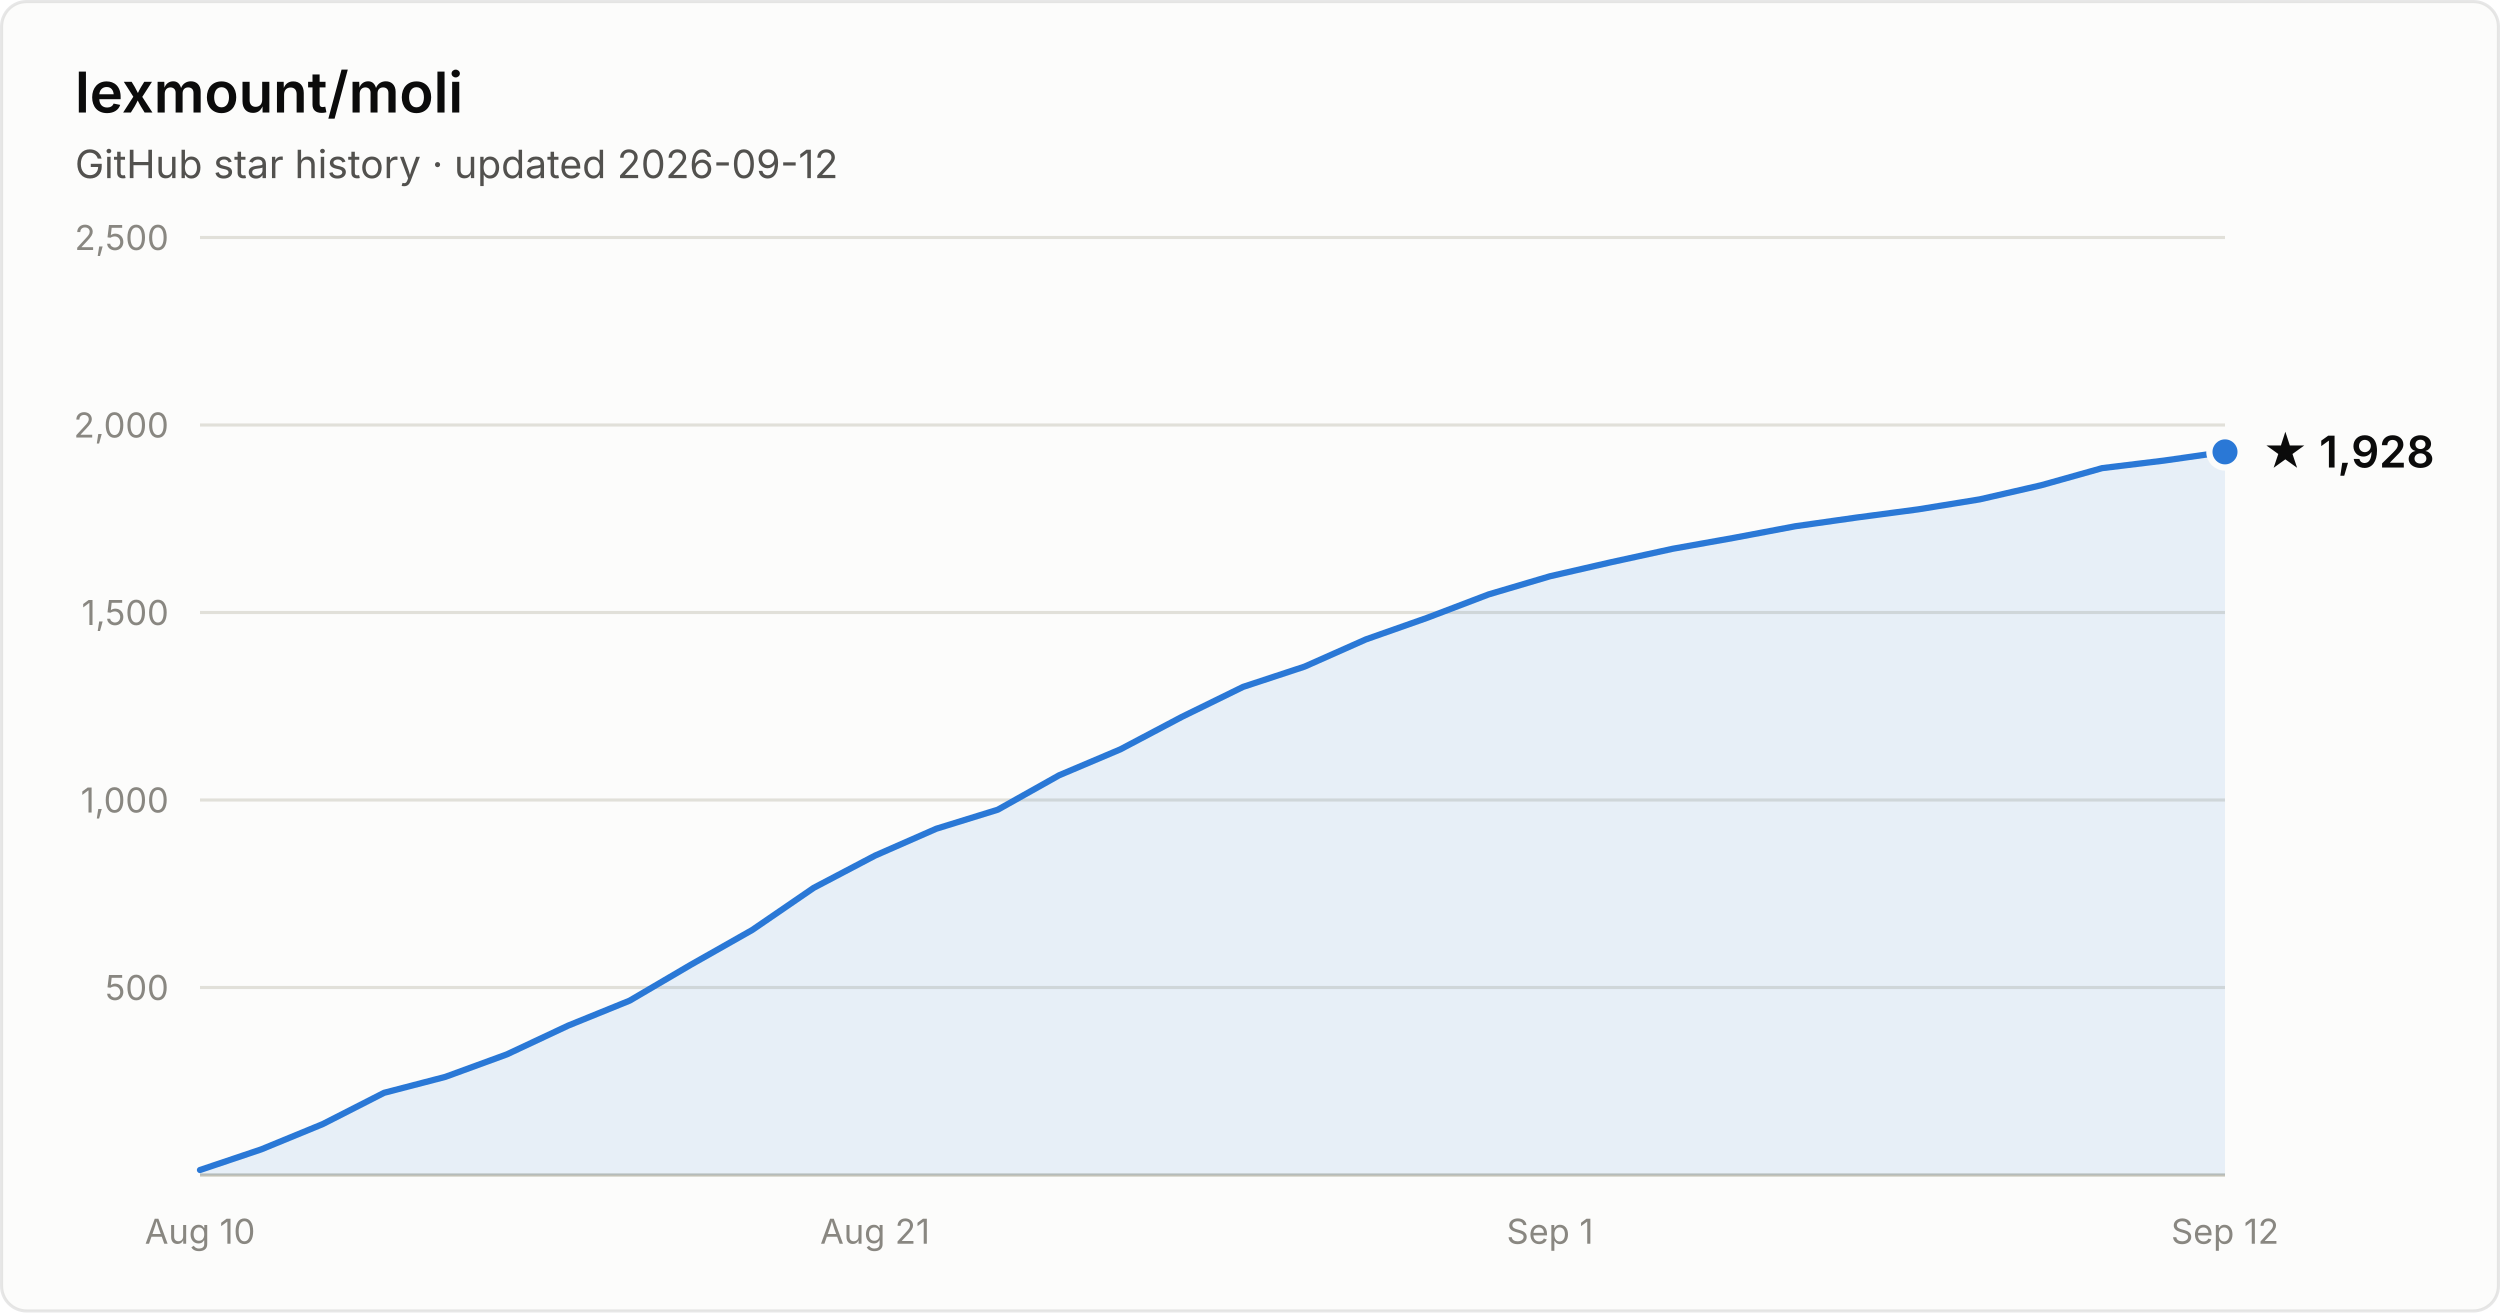
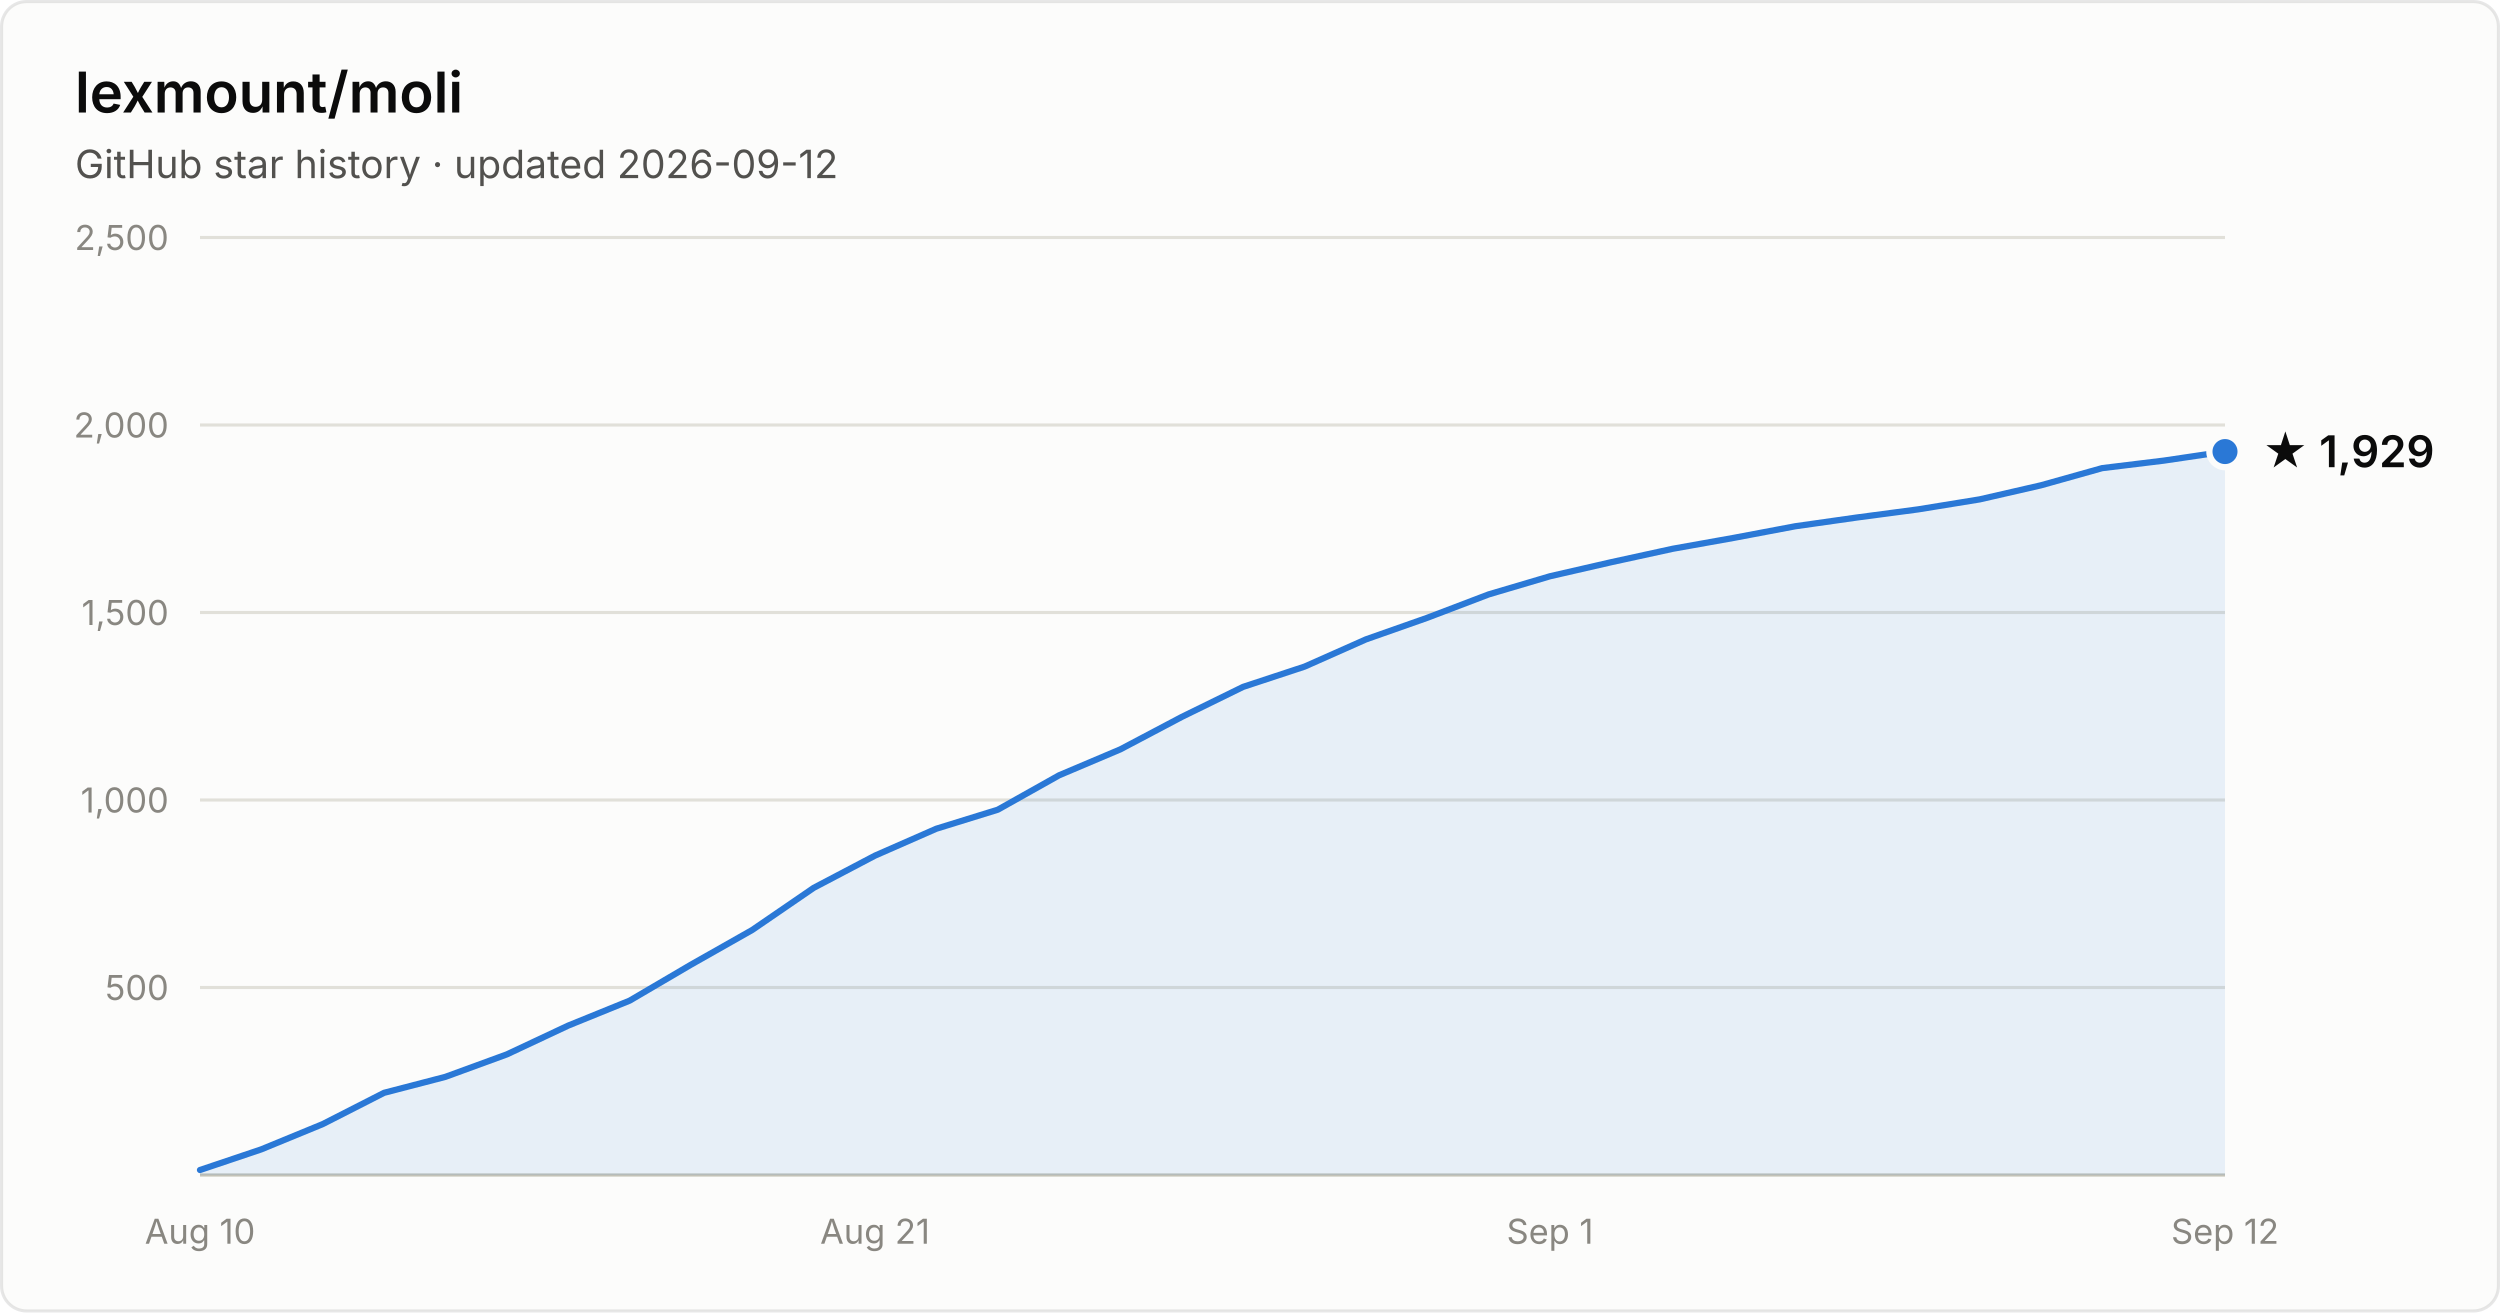
- <svg xmlns="http://www.w3.org/2000/svg" width="800" height="420" viewBox="0 0 800 420" font-family="system-ui, -apple-system, Segoe UI, sans-serif" role="img" aria-label="Star history of lexmount/moli: 1,928 stars as of 2026-09-12">
+ <svg xmlns="http://www.w3.org/2000/svg" width="800" height="420" viewBox="0 0 800 420" font-family="system-ui, -apple-system, Segoe UI, sans-serif" role="img" aria-label="Star history of lexmount/moli: 1,929 stars as of 2026-09-12">
  <rect x="0.5" y="0.5" width="799" height="419" rx="8" fill="#fcfcfb" stroke="rgba(11,11,11,0.10)" />
  <text x="24" y="36" fill="#0b0b0b" font-size="18" font-weight="600">lexmount/moli</text>
  <text x="24" y="57" fill="#52514e" font-size="12.5">GitHub star history · updated 2026-09-12</text>
  <line x1="64" y1="316.0" x2="712" y2="316.0" stroke="#e1e0d9" stroke-width="1" />
  <text x="54" y="320.0" text-anchor="end" fill="#898781" font-size="11" style="font-variant-numeric:tabular-nums">500</text>
  <line x1="64" y1="256.0" x2="712" y2="256.0" stroke="#e1e0d9" stroke-width="1" />
  <text x="54" y="260.0" text-anchor="end" fill="#898781" font-size="11" style="font-variant-numeric:tabular-nums">1,000</text>
  <line x1="64" y1="196.0" x2="712" y2="196.0" stroke="#e1e0d9" stroke-width="1" />
  <text x="54" y="200.0" text-anchor="end" fill="#898781" font-size="11" style="font-variant-numeric:tabular-nums">1,500</text>
  <line x1="64" y1="136.0" x2="712" y2="136.0" stroke="#e1e0d9" stroke-width="1" />
  <text x="54" y="140.0" text-anchor="end" fill="#898781" font-size="11" style="font-variant-numeric:tabular-nums">2,000</text>
  <line x1="64" y1="76.0" x2="712" y2="76.0" stroke="#e1e0d9" stroke-width="1" />
  <text x="54" y="80.0" text-anchor="end" fill="#898781" font-size="11" style="font-variant-numeric:tabular-nums">2,500</text>
  <line x1="64" y1="376" x2="712" y2="376" stroke="#c3c2b7" stroke-width="1" />
  <text x="64.0" y="398" text-anchor="middle" fill="#898781" font-size="11" style="font-variant-numeric:tabular-nums">Aug 10</text>
  <text x="280.0" y="398" text-anchor="middle" fill="#898781" font-size="11" style="font-variant-numeric:tabular-nums">Aug 21</text>
  <text x="496.0" y="398" text-anchor="middle" fill="#898781" font-size="11" style="font-variant-numeric:tabular-nums">Sep 1</text>
  <text x="712.0" y="398" text-anchor="middle" fill="#898781" font-size="11" style="font-variant-numeric:tabular-nums">Sep 12</text>
-   <path d="M64.0 374.4 L83.6 367.8 L103.3 359.7 L122.9 349.7 L142.5 344.6 L162.2 337.4 L181.8 328.2 L201.5 320.2 L221.1 308.7 L240.7 297.6 L260.4 284.1 L280.0 273.8 L299.6 265.2 L319.3 259.1 L338.9 248.1 L358.5 239.8 L378.2 229.4 L397.8 219.8 L417.5 213.3 L437.1 204.6 L456.7 197.7 L476.4 190.2 L496.0 184.4 L515.6 179.9 L535.3 175.6 L554.9 172.1 L574.5 168.4 L594.2 165.6 L613.8 163.0 L633.5 159.8 L653.1 155.3 L672.7 149.8 L692.4 147.4 L712.0 144.6 L712.0 376 L64.0 376 Z" fill="#2a78d6" fill-opacity="0.1" />
-   <path d="M64.0 374.4 L83.6 367.8 L103.3 359.7 L122.9 349.7 L142.5 344.6 L162.2 337.4 L181.8 328.2 L201.5 320.2 L221.1 308.7 L240.7 297.6 L260.4 284.1 L280.0 273.8 L299.6 265.2 L319.3 259.1 L338.9 248.1 L358.5 239.8 L378.2 229.4 L397.8 219.8 L417.5 213.3 L437.1 204.6 L456.7 197.7 L476.4 190.2 L496.0 184.4 L515.6 179.9 L535.3 175.6 L554.9 172.1 L574.5 168.4 L594.2 165.6 L613.8 163.0 L633.5 159.8 L653.1 155.3 L672.7 149.8 L692.4 147.4 L712.0 144.6" fill="none" stroke="#2a78d6" stroke-width="2" stroke-linejoin="round" stroke-linecap="round" />
-   <circle cx="712.0" cy="144.6" r="5" fill="#2a78d6" stroke="#fcfcfb" stroke-width="2" />
-   <text x="724.0" y="149.6" fill="#0b0b0b" font-size="14" font-weight="600">★ 1,928</text>
+   <path d="M64.0 374.4 L83.6 367.8 L103.3 359.7 L122.9 349.7 L142.5 344.6 L162.2 337.4 L181.8 328.2 L201.5 320.2 L221.1 308.7 L240.7 297.6 L260.4 284.1 L280.0 273.8 L299.6 265.2 L319.3 259.1 L338.9 248.1 L358.5 239.8 L378.2 229.4 L397.8 219.8 L417.5 213.3 L437.1 204.6 L456.7 197.7 L476.4 190.2 L496.0 184.4 L515.6 179.9 L535.3 175.6 L554.9 172.1 L574.5 168.4 L594.2 165.6 L613.8 163.0 L633.5 159.8 L653.1 155.3 L672.7 149.8 L692.4 147.4 L712.0 144.5 L712.0 376 L64.0 376 Z" fill="#2a78d6" fill-opacity="0.1" />
+   <path d="M64.0 374.4 L83.6 367.8 L103.3 359.7 L122.9 349.7 L142.5 344.6 L162.2 337.4 L181.8 328.2 L201.5 320.2 L221.1 308.7 L240.7 297.6 L260.4 284.1 L280.0 273.8 L299.6 265.2 L319.3 259.1 L338.9 248.1 L358.5 239.8 L378.2 229.4 L397.8 219.8 L417.5 213.3 L437.1 204.6 L456.7 197.7 L476.4 190.2 L496.0 184.4 L515.6 179.9 L535.3 175.6 L554.9 172.1 L574.5 168.4 L594.2 165.6 L613.8 163.0 L633.5 159.8 L653.1 155.3 L672.7 149.8 L692.4 147.4 L712.0 144.5" fill="none" stroke="#2a78d6" stroke-width="2" stroke-linejoin="round" stroke-linecap="round" />
+   <circle cx="712.0" cy="144.5" r="5" fill="#2a78d6" stroke="#fcfcfb" stroke-width="2" />
+   <text x="724.0" y="149.5" fill="#0b0b0b" font-size="14" font-weight="600">★ 1,929</text>
</svg>
